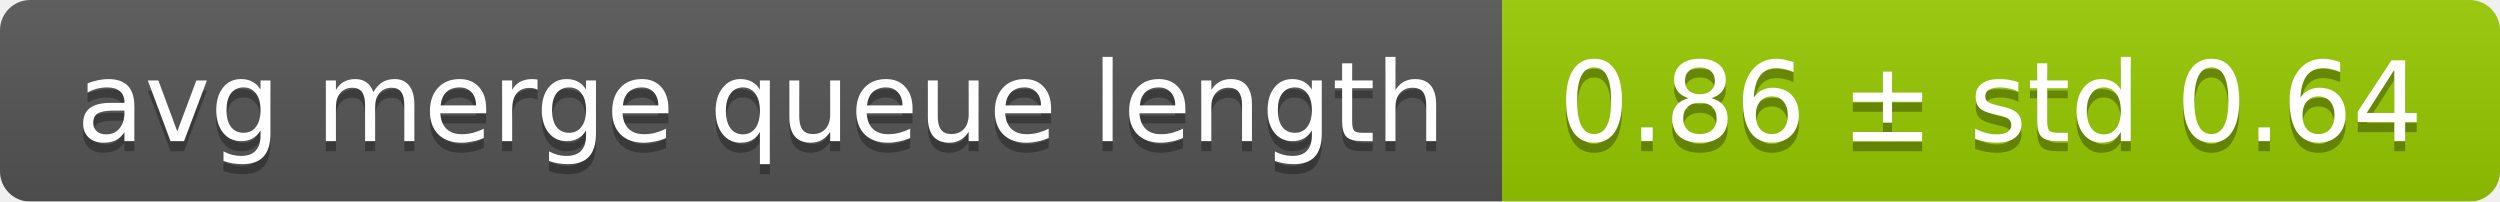
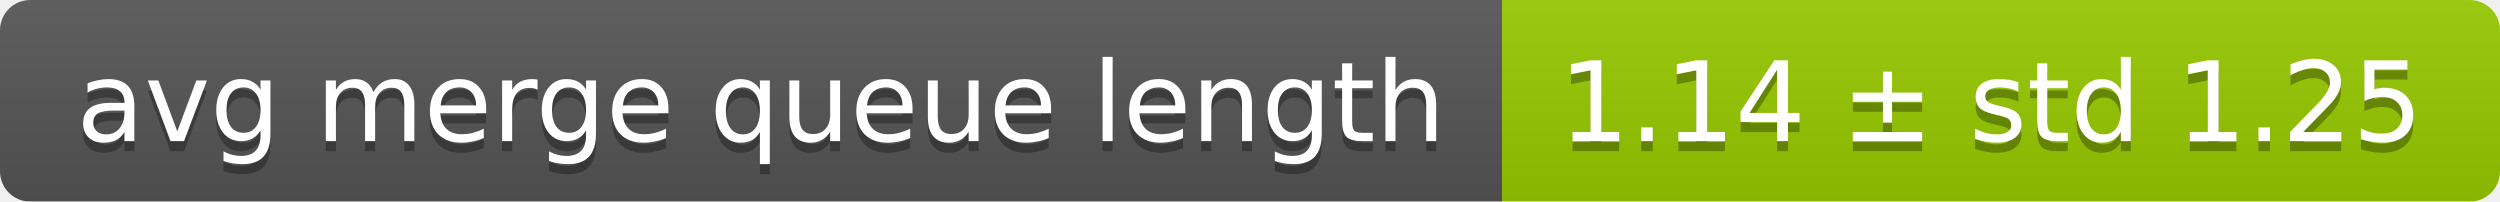
<svg xmlns="http://www.w3.org/2000/svg" width="248" height="20">
  <linearGradient id="smooth" x2="0" y2="100%">
    <stop offset="0" stop-color="#bbb" stop-opacity=".1" />
    <stop offset="1" stop-opacity=".1" />
  </linearGradient>
  <mask id="round">
    <rect width="248" height="20" rx="3" fill="#fff" />
  </mask>
  <g mask="url(#round)">
    <rect width="149" height="20" fill="#555" />
    <rect x="149" width="99" height="20" fill="#97ca00" />
    <rect width="248" height="20" fill="url(#smooth)" />
  </g>
  <g fill="#fff" text-anchor="middle" font-family="DejaVu Sans,Verdana,Geneva,sans-serif" font-size="11">
    <text x="75.5" y="15" fill="#010101" fill-opacity=".3">avg merge queue length</text>
    <text x="75.5" y="14">avg merge queue length</text>
-     <text x="197.5" y="15" fill="#010101" fill-opacity=".3">0.86 ± std 0.64</text>
-     <text x="197.5" y="14">0.86 ± std 0.64</text>
+     <text x="197.5" y="15" fill="#010101" fill-opacity=".3">1.14 ± std 1.25</text>
+     <text x="197.5" y="14">1.14 ± std 1.25</text>
  </g>
</svg>
